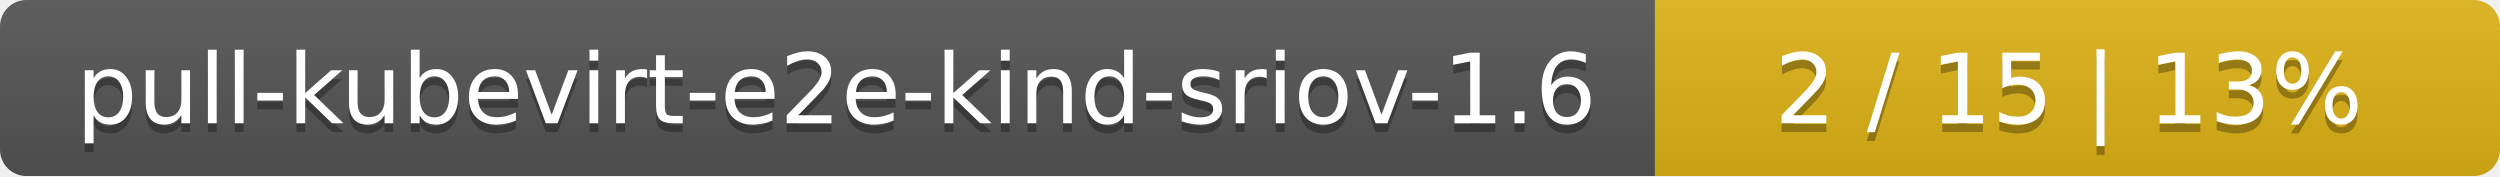
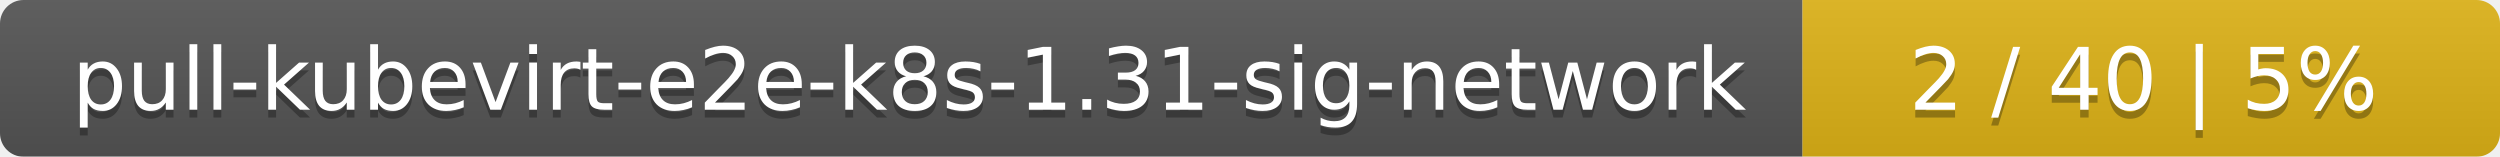
- <svg xmlns="http://www.w3.org/2000/svg" width="284" height="20">
+ <svg xmlns="http://www.w3.org/2000/svg" width="319" height="20">
  <linearGradient id="smooth" x2="0" y2="100%">
    <stop offset="0" stop-color="#bbb" stop-opacity=".1" />
    <stop offset="1" stop-opacity=".1" />
  </linearGradient>
  <mask id="round">
-     <rect width="284" height="20" rx="3" fill="#fff" />
+     <rect width="319" height="20" rx="3" fill="#fff" />
  </mask>
  <g mask="url(#round)">
-     <rect width="188" height="20" fill="#555" />
-     <rect x="188" width="96" height="20" fill="#dfb317" />
-     <rect width="284" height="20" fill="url(#smooth)" />
+     <rect width="230" height="20" fill="#555" />
+     <rect x="230" width="89" height="20" fill="#dfb317" />
+     <rect width="319" height="20" fill="url(#smooth)" />
  </g>
  <g fill="#fff" text-anchor="middle" font-family="DejaVu Sans,Verdana,Geneva,sans-serif" font-size="11">
-     <text x="95" y="15" fill="#010101" fill-opacity=".3">pull-kubevirt-e2e-kind-sriov-1.6</text>
-     <text x="95" y="14">pull-kubevirt-e2e-kind-sriov-1.6</text>
-     <text x="235" y="15" fill="#010101" fill-opacity=".3">2 / 15    |    13%</text>
-     <text x="235" y="14">2 / 15    |    13%</text>
+     <text x="116" y="15" fill="#010101" fill-opacity=".3">pull-kubevirt-e2e-k8s-1.31-sig-network</text>
+     <text x="116" y="14">pull-kubevirt-e2e-k8s-1.31-sig-network</text>
+     <text x="273.5" y="15" fill="#010101" fill-opacity=".3">2 / 40    |    5%</text>
+     <text x="273.5" y="14">2 / 40    |    5%</text>
  </g>
</svg>
